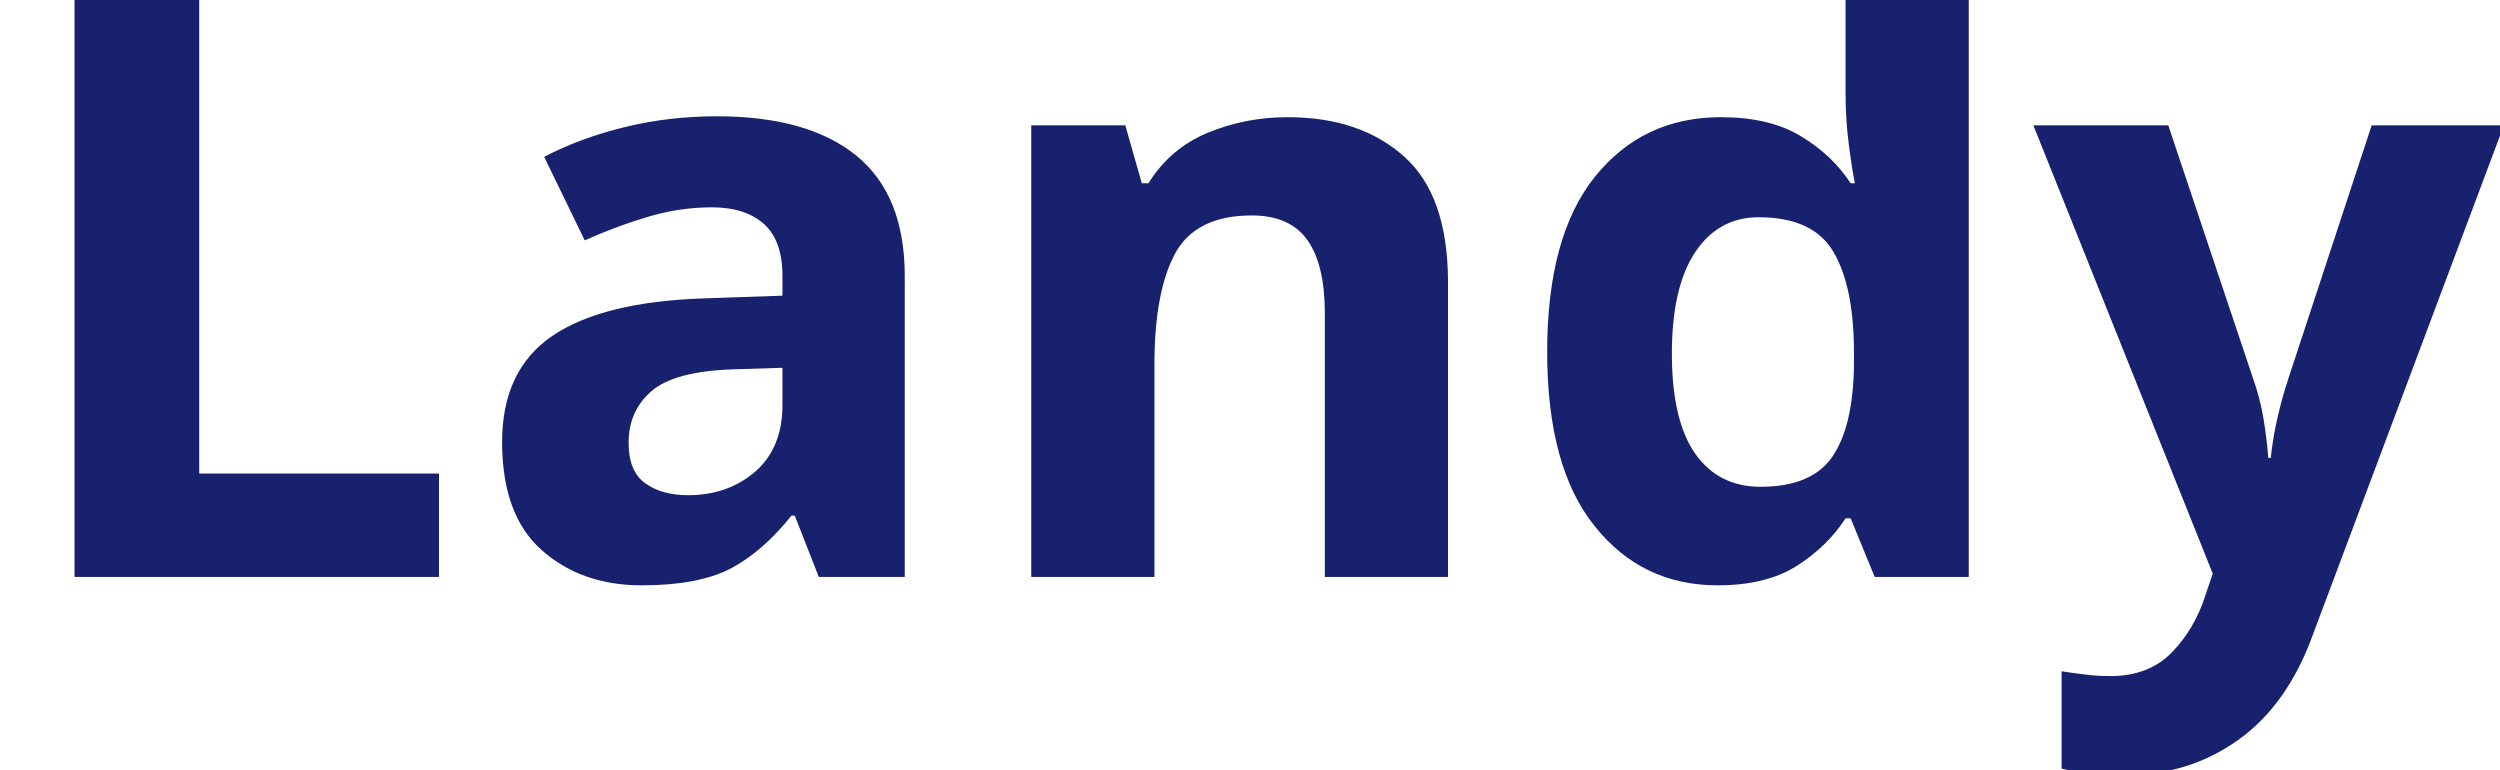
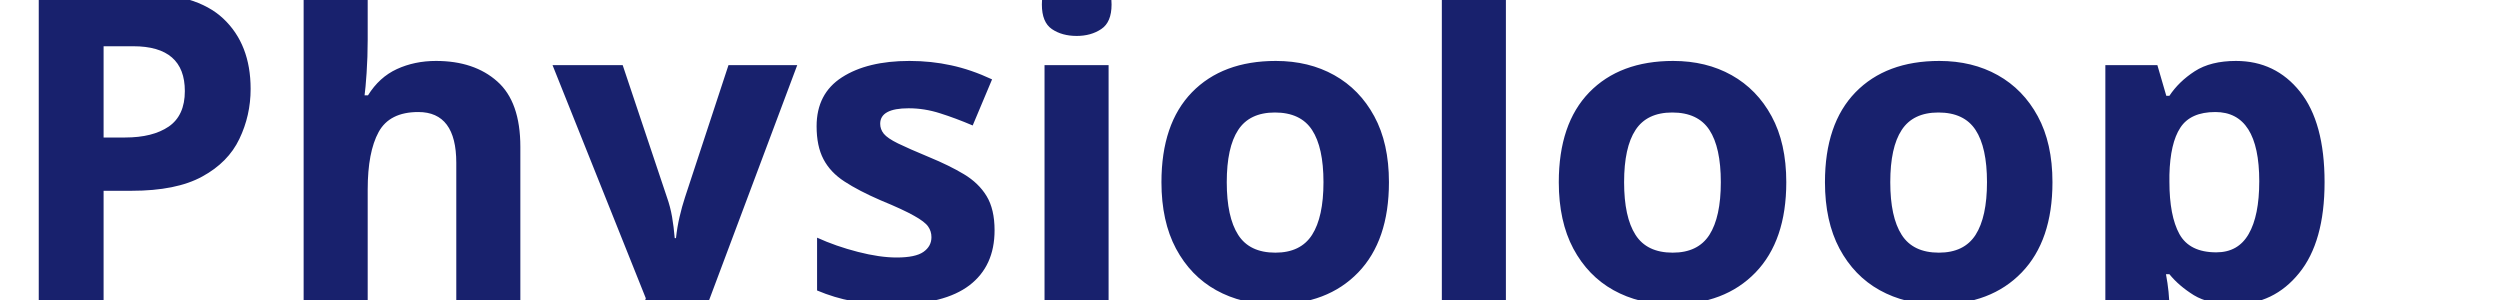
- <svg xmlns="http://www.w3.org/2000/svg" viewBox="0 0 130 40">
-   <text y="30" font-family="Motiva Sans Bold, sans-serif" fill="#18216d" font-size="43px" font-weight="700">Landy</text>
+ <svg xmlns="http://www.w3.org/2000/svg" viewBox="0 0 250 30">
+   <text y="30" font-family="Motiva Sans Bold, sans-serif" fill="#18216d" font-size="43px" font-weight="700">Physioloop</text>
</svg>
